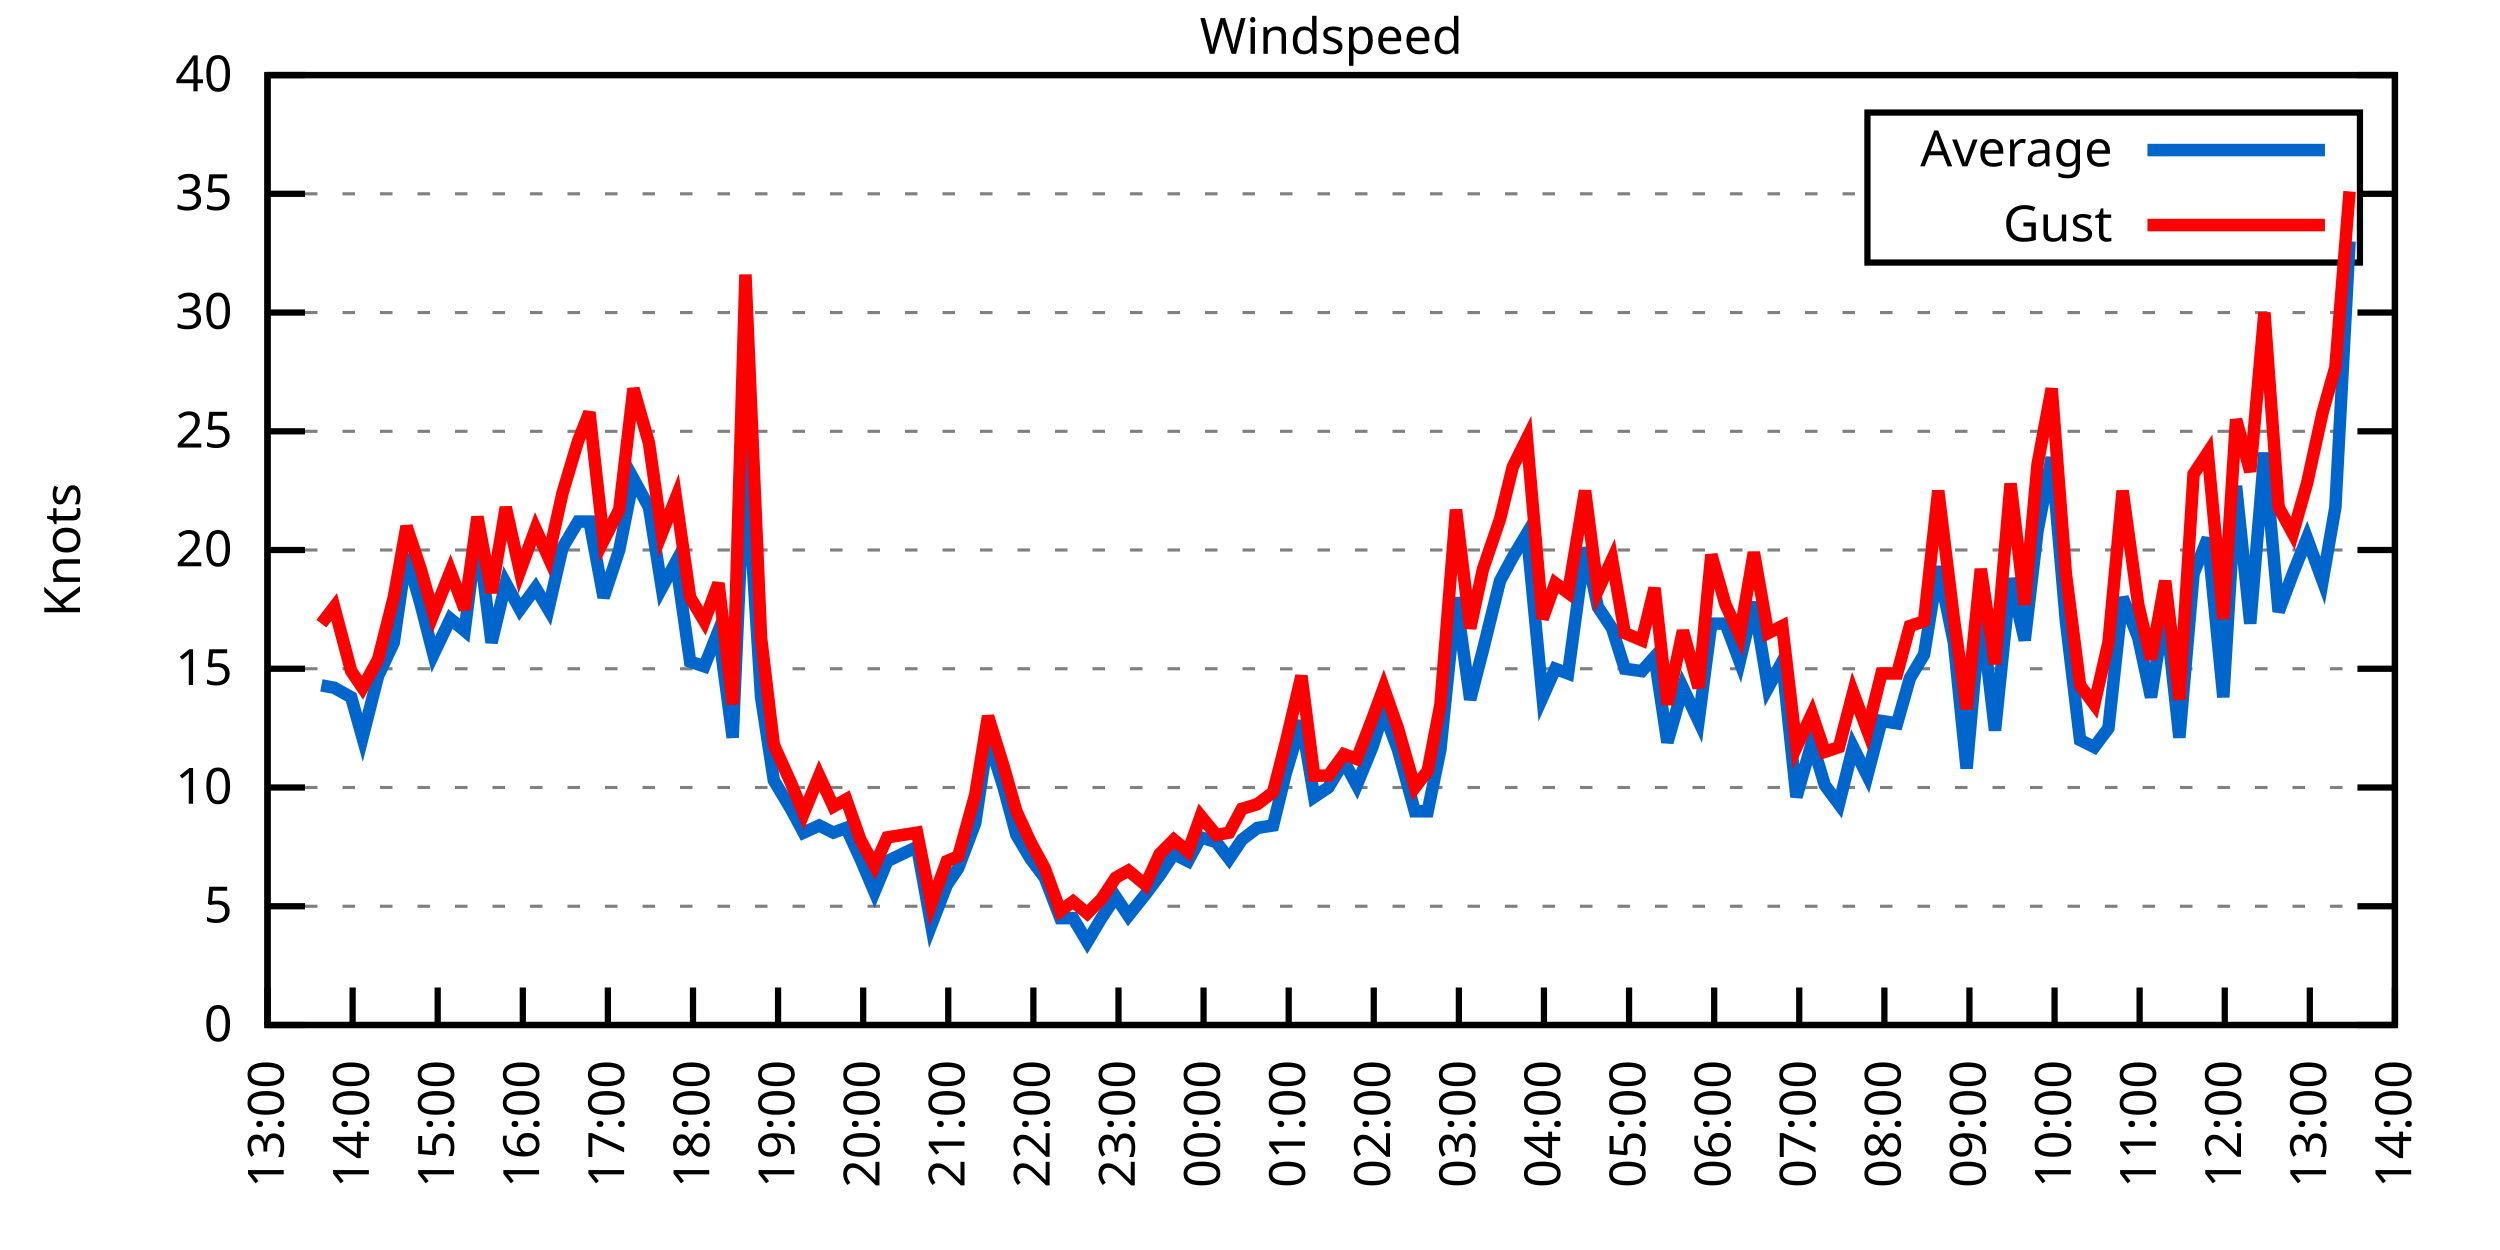
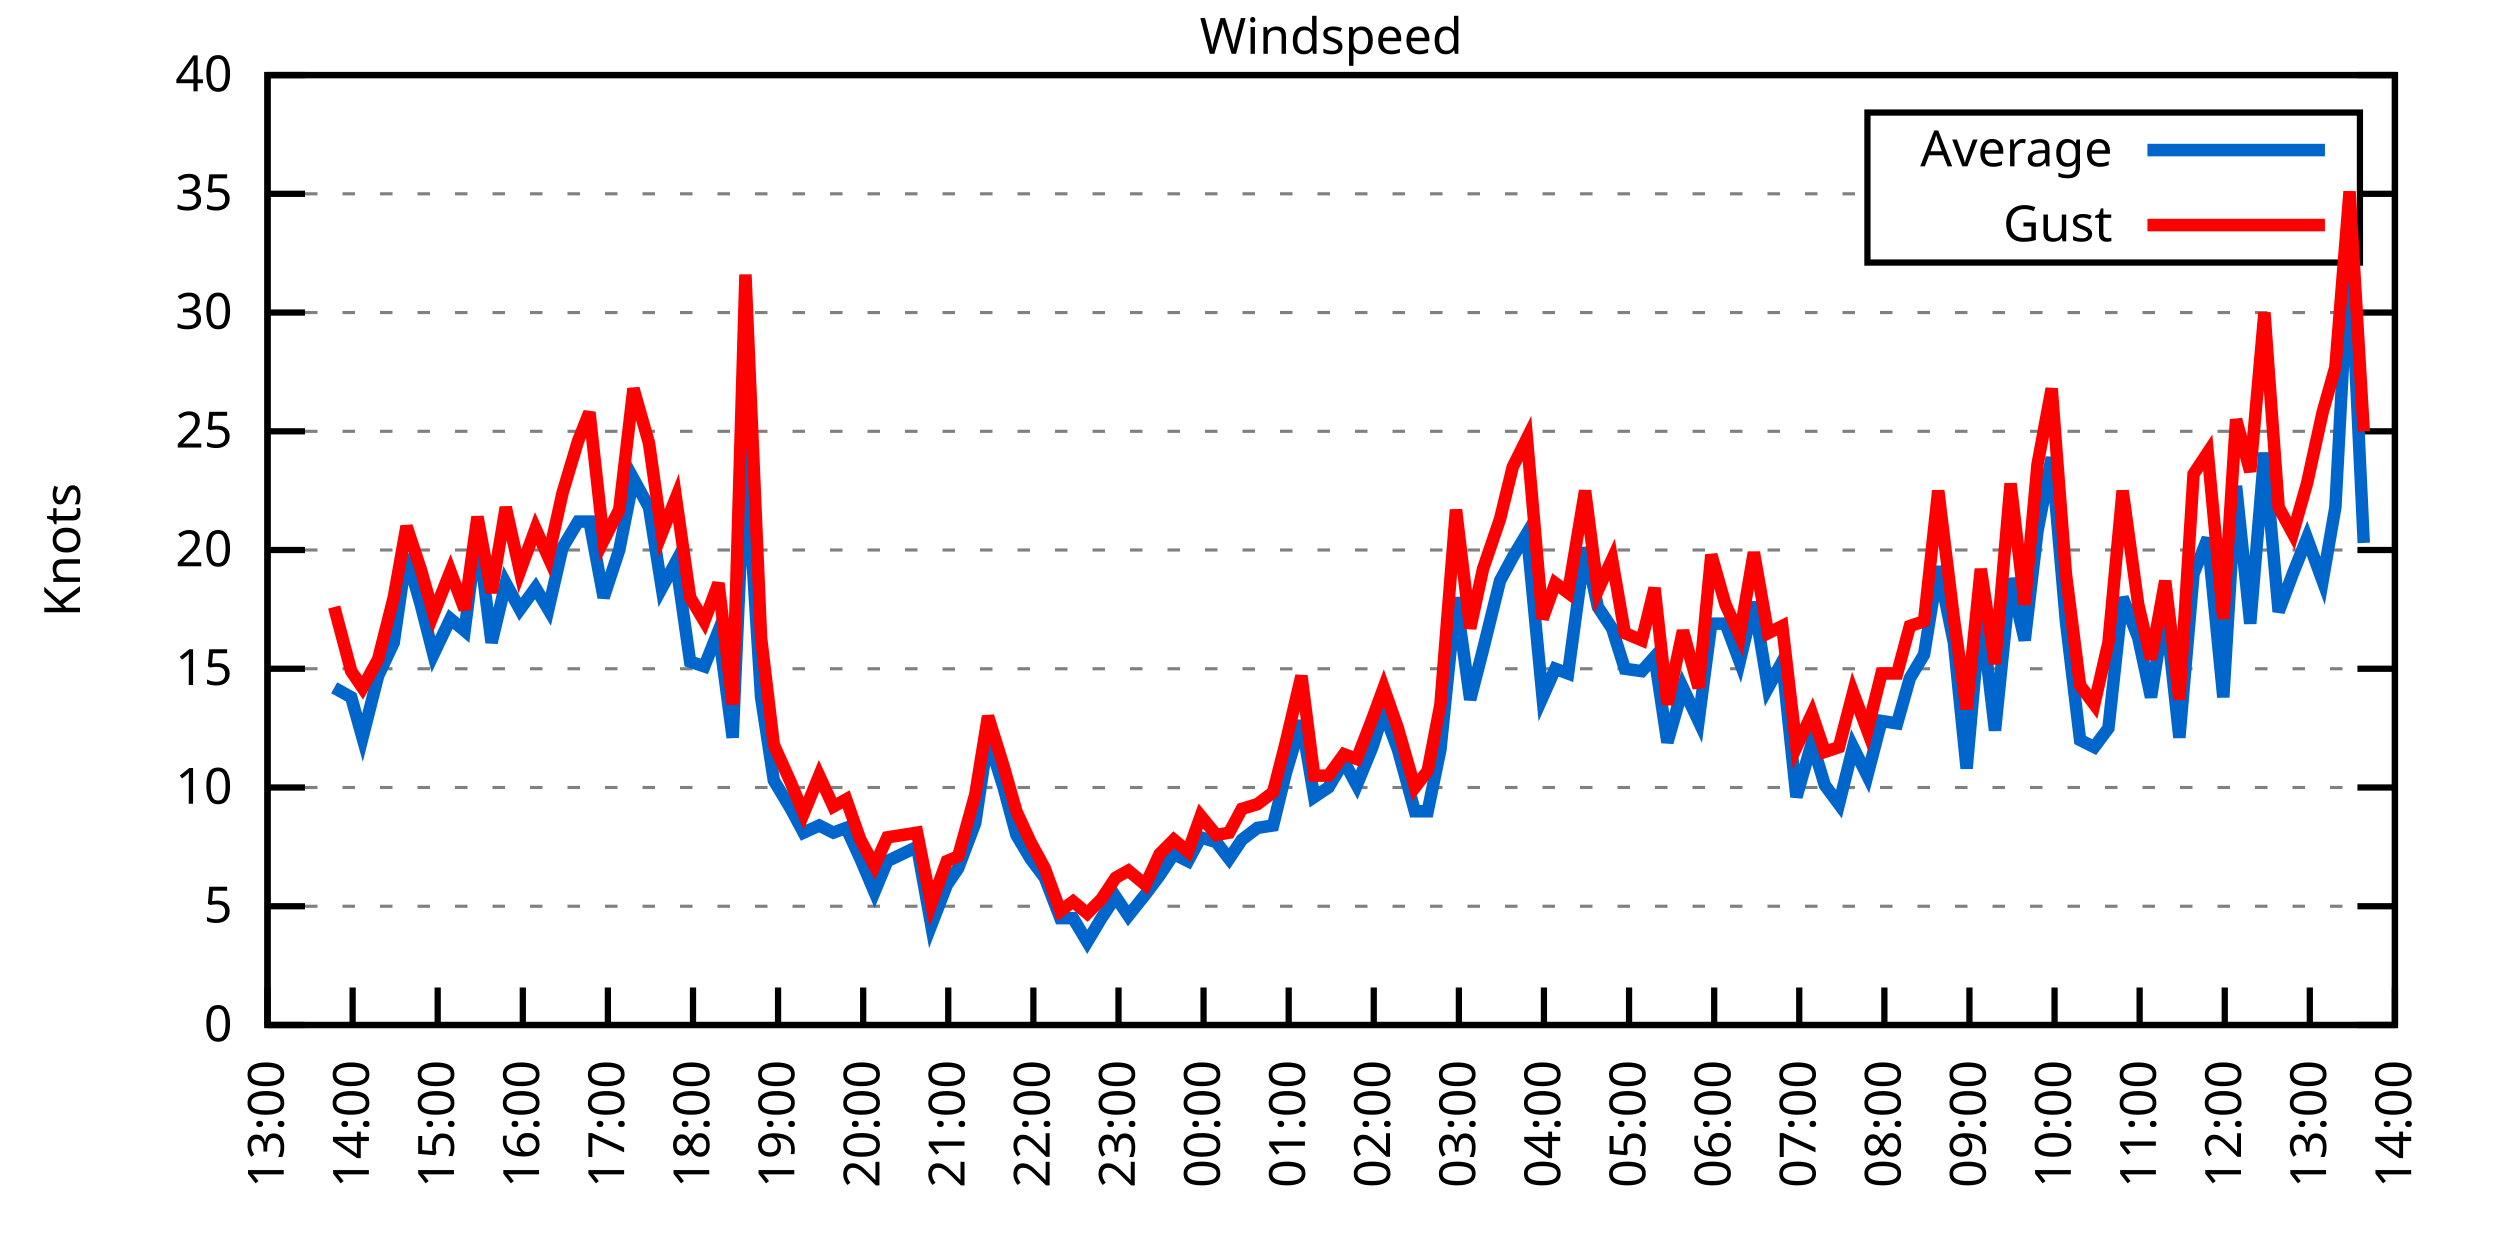
<svg xmlns="http://www.w3.org/2000/svg" xmlns:xlink="http://www.w3.org/1999/xlink" width="400" height="200" viewBox="0 0 400 200">
  <g id="gnuplot_canvas">
    <rect x="0" y="0" width="400" height="200" fill="none" />
    <defs>
      <circle id="gpDot" r="0.5" stroke-width="0.5" stroke="currentColor" />
      <path id="gpPt0" stroke-width="0.333" stroke="currentColor" d="M-1,0 h2 M0,-1 v2" />
      <path id="gpPt1" stroke-width="0.333" stroke="currentColor" d="M-1,-1 L1,1 M1,-1 L-1,1" />
      <path id="gpPt2" stroke-width="0.333" stroke="currentColor" d="M-1,0 L1,0 M0,-1 L0,1 M-1,-1 L1,1 M-1,1 L1,-1" />
      <rect id="gpPt3" stroke-width="0.333" stroke="currentColor" x="-1" y="-1" width="2" height="2" />
      <rect id="gpPt4" stroke-width="0.333" stroke="currentColor" fill="currentColor" x="-1" y="-1" width="2" height="2" />
      <circle id="gpPt5" stroke-width="0.333" stroke="currentColor" cx="0" cy="0" r="1" />
      <use xlink:href="#gpPt5" id="gpPt6" fill="currentColor" stroke="none" />
      <path id="gpPt7" stroke-width="0.333" stroke="currentColor" d="M0,-1.33 L-1.33,0.67 L1.33,0.67 z" />
      <use xlink:href="#gpPt7" id="gpPt8" fill="currentColor" stroke="none" />
      <use xlink:href="#gpPt7" id="gpPt9" stroke="currentColor" transform="rotate(180)" />
      <use xlink:href="#gpPt9" id="gpPt10" fill="currentColor" stroke="none" />
      <use xlink:href="#gpPt3" id="gpPt11" stroke="currentColor" transform="rotate(45)" />
      <use xlink:href="#gpPt11" id="gpPt12" fill="currentColor" stroke="none" />
      <path id="gpPt13" stroke-width="0.333" stroke="currentColor" d="M0,1.330 L1.265,0.411 L0.782,-1.067 L-0.782,-1.076 L-1.265,0.411 z" />
      <use xlink:href="#gpPt13" id="gpPt14" fill="currentColor" stroke="none" />
      <filter id="textbox" filterUnits="objectBoundingBox" x="0" y="0" height="1" width="1">
        <feFlood flood-color="white" flood-opacity="1" result="bgnd" />
        <feComposite in="SourceGraphic" in2="bgnd" operator="atop" />
      </filter>
      <filter id="greybox" filterUnits="objectBoundingBox" x="0" y="0" height="1" width="1">
        <feFlood flood-color="lightgrey" flood-opacity="1" result="grey" />
        <feComposite in="SourceGraphic" in2="grey" operator="atop" />
      </filter>
    </defs>
    <g fill="none" color="white" stroke="currentColor" stroke-width="1.00" stroke-linecap="butt" stroke-linejoin="miter">
</g>
    <g fill="none" color="black" stroke="currentColor" stroke-width="1.00" stroke-linecap="butt" stroke-linejoin="miter">
      <g stroke="none" shape-rendering="crispEdges">
        <polygon fill="rgb(255, 255, 255)" points="42.80,164.00 383.18,164.00 383.18,12.02 42.80,12.02 " />
      </g>
    </g>
    <g fill="none" color="black" stroke="currentColor" stroke-width="1.00" stroke-linecap="butt" stroke-linejoin="miter">
</g>
    <g fill="none" color="black" stroke="black" stroke-width="0.50" stroke-linecap="butt" stroke-linejoin="miter">
</g>
    <g fill="none" color="gray" stroke="currentColor" stroke-width="0.50" stroke-linecap="butt" stroke-linejoin="miter">
      <path stroke="gray" stroke-dasharray="2,4" class="gridline" d="M42.80,164.00 L383.19,164.00  " />
    </g>
    <g fill="none" color="gray" stroke="gray" stroke-width="1.00" stroke-linecap="butt" stroke-linejoin="miter">
</g>
    <g fill="none" color="black" stroke="currentColor" stroke-width="1.00" stroke-linecap="butt" stroke-linejoin="miter">
      <path stroke="black" d="M42.80,164.00 L48.80,164.00 M383.19,164.00 L377.19,164.00  " />
      <g transform="translate(37.20,166.60)" stroke="none" fill="black" font-family="Sans" font-size="8.00" text-anchor="end">
        <text>
          <tspan font-family="Sans"> 0</tspan>
        </text>
      </g>
    </g>
    <g fill="none" color="black" stroke="currentColor" stroke-width="1.00" stroke-linecap="butt" stroke-linejoin="miter">
</g>
    <g fill="none" color="black" stroke="black" stroke-width="0.50" stroke-linecap="butt" stroke-linejoin="miter">
</g>
    <g fill="none" color="gray" stroke="currentColor" stroke-width="0.50" stroke-linecap="butt" stroke-linejoin="miter">
      <path stroke="gray" stroke-dasharray="2,4" class="gridline" d="M42.80,145.00 L383.19,145.00  " />
    </g>
    <g fill="none" color="gray" stroke="gray" stroke-width="1.00" stroke-linecap="butt" stroke-linejoin="miter">
</g>
    <g fill="none" color="black" stroke="currentColor" stroke-width="1.00" stroke-linecap="butt" stroke-linejoin="miter">
      <path stroke="black" d="M42.80,145.00 L48.80,145.00 M383.19,145.00 L377.19,145.00  " />
      <g transform="translate(37.20,147.60)" stroke="none" fill="black" font-family="Sans" font-size="8.00" text-anchor="end">
        <text>
          <tspan font-family="Sans"> 5</tspan>
        </text>
      </g>
    </g>
    <g fill="none" color="black" stroke="currentColor" stroke-width="1.00" stroke-linecap="butt" stroke-linejoin="miter">
</g>
    <g fill="none" color="black" stroke="black" stroke-width="0.50" stroke-linecap="butt" stroke-linejoin="miter">
</g>
    <g fill="none" color="gray" stroke="currentColor" stroke-width="0.50" stroke-linecap="butt" stroke-linejoin="miter">
      <path stroke="gray" stroke-dasharray="2,4" class="gridline" d="M42.80,126.00 L383.19,126.00  " />
    </g>
    <g fill="none" color="gray" stroke="gray" stroke-width="1.00" stroke-linecap="butt" stroke-linejoin="miter">
</g>
    <g fill="none" color="black" stroke="currentColor" stroke-width="1.00" stroke-linecap="butt" stroke-linejoin="miter">
      <path stroke="black" d="M42.80,126.00 L48.80,126.00 M383.19,126.00 L377.19,126.00  " />
      <g transform="translate(37.20,128.60)" stroke="none" fill="black" font-family="Sans" font-size="8.00" text-anchor="end">
        <text>
          <tspan font-family="Sans"> 10</tspan>
        </text>
      </g>
    </g>
    <g fill="none" color="black" stroke="currentColor" stroke-width="1.00" stroke-linecap="butt" stroke-linejoin="miter">
</g>
    <g fill="none" color="black" stroke="black" stroke-width="0.50" stroke-linecap="butt" stroke-linejoin="miter">
</g>
    <g fill="none" color="gray" stroke="currentColor" stroke-width="0.50" stroke-linecap="butt" stroke-linejoin="miter">
      <path stroke="gray" stroke-dasharray="2,4" class="gridline" d="M42.80,107.00 L383.19,107.00  " />
    </g>
    <g fill="none" color="gray" stroke="gray" stroke-width="1.00" stroke-linecap="butt" stroke-linejoin="miter">
</g>
    <g fill="none" color="black" stroke="currentColor" stroke-width="1.00" stroke-linecap="butt" stroke-linejoin="miter">
      <path stroke="black" d="M42.80,107.00 L48.80,107.00 M383.19,107.00 L377.19,107.00  " />
      <g transform="translate(37.20,109.60)" stroke="none" fill="black" font-family="Sans" font-size="8.00" text-anchor="end">
        <text>
          <tspan font-family="Sans"> 15</tspan>
        </text>
      </g>
    </g>
    <g fill="none" color="black" stroke="currentColor" stroke-width="1.00" stroke-linecap="butt" stroke-linejoin="miter">
</g>
    <g fill="none" color="black" stroke="black" stroke-width="0.50" stroke-linecap="butt" stroke-linejoin="miter">
</g>
    <g fill="none" color="gray" stroke="currentColor" stroke-width="0.50" stroke-linecap="butt" stroke-linejoin="miter">
      <path stroke="gray" stroke-dasharray="2,4" class="gridline" d="M42.80,88.00 L383.19,88.00  " />
    </g>
    <g fill="none" color="gray" stroke="gray" stroke-width="1.00" stroke-linecap="butt" stroke-linejoin="miter">
</g>
    <g fill="none" color="black" stroke="currentColor" stroke-width="1.00" stroke-linecap="butt" stroke-linejoin="miter">
      <path stroke="black" d="M42.80,88.00 L48.80,88.00 M383.19,88.00 L377.19,88.00  " />
      <g transform="translate(37.20,90.60)" stroke="none" fill="black" font-family="Sans" font-size="8.00" text-anchor="end">
        <text>
          <tspan font-family="Sans"> 20</tspan>
        </text>
      </g>
    </g>
    <g fill="none" color="black" stroke="currentColor" stroke-width="1.00" stroke-linecap="butt" stroke-linejoin="miter">
</g>
    <g fill="none" color="black" stroke="black" stroke-width="0.50" stroke-linecap="butt" stroke-linejoin="miter">
</g>
    <g fill="none" color="gray" stroke="currentColor" stroke-width="0.50" stroke-linecap="butt" stroke-linejoin="miter">
      <path stroke="gray" stroke-dasharray="2,4" class="gridline" d="M42.80,69.01 L383.19,69.01  " />
    </g>
    <g fill="none" color="gray" stroke="gray" stroke-width="1.00" stroke-linecap="butt" stroke-linejoin="miter">
</g>
    <g fill="none" color="black" stroke="currentColor" stroke-width="1.00" stroke-linecap="butt" stroke-linejoin="miter">
      <path stroke="black" d="M42.80,69.01 L48.80,69.01 M383.19,69.01 L377.19,69.01  " />
      <g transform="translate(37.20,71.61)" stroke="none" fill="black" font-family="Sans" font-size="8.00" text-anchor="end">
        <text>
          <tspan font-family="Sans"> 25</tspan>
        </text>
      </g>
    </g>
    <g fill="none" color="black" stroke="currentColor" stroke-width="1.00" stroke-linecap="butt" stroke-linejoin="miter">
</g>
    <g fill="none" color="black" stroke="black" stroke-width="0.50" stroke-linecap="butt" stroke-linejoin="miter">
</g>
    <g fill="none" color="gray" stroke="currentColor" stroke-width="0.50" stroke-linecap="butt" stroke-linejoin="miter">
      <path stroke="gray" stroke-dasharray="2,4" class="gridline" d="M42.80,50.01 L383.19,50.01  " />
    </g>
    <g fill="none" color="gray" stroke="gray" stroke-width="1.00" stroke-linecap="butt" stroke-linejoin="miter">
</g>
    <g fill="none" color="black" stroke="currentColor" stroke-width="1.00" stroke-linecap="butt" stroke-linejoin="miter">
      <path stroke="black" d="M42.80,50.01 L48.80,50.01 M383.19,50.01 L377.19,50.01  " />
      <g transform="translate(37.20,52.61)" stroke="none" fill="black" font-family="Sans" font-size="8.00" text-anchor="end">
        <text>
          <tspan font-family="Sans"> 30</tspan>
        </text>
      </g>
    </g>
    <g fill="none" color="black" stroke="currentColor" stroke-width="1.00" stroke-linecap="butt" stroke-linejoin="miter">
</g>
    <g fill="none" color="black" stroke="black" stroke-width="0.50" stroke-linecap="butt" stroke-linejoin="miter">
</g>
    <g fill="none" color="gray" stroke="currentColor" stroke-width="0.50" stroke-linecap="butt" stroke-linejoin="miter">
      <path stroke="gray" stroke-dasharray="2,4" class="gridline" d="M42.80,31.01 L298.79,31.01 M377.59,31.01 L383.19,31.01  " />
    </g>
    <g fill="none" color="gray" stroke="gray" stroke-width="1.00" stroke-linecap="butt" stroke-linejoin="miter">
</g>
    <g fill="none" color="black" stroke="currentColor" stroke-width="1.00" stroke-linecap="butt" stroke-linejoin="miter">
      <path stroke="black" d="M42.80,31.01 L48.80,31.01 M383.19,31.01 L377.19,31.01  " />
      <g transform="translate(37.20,33.61)" stroke="none" fill="black" font-family="Sans" font-size="8.00" text-anchor="end">
        <text>
          <tspan font-family="Sans"> 35</tspan>
        </text>
      </g>
    </g>
    <g fill="none" color="black" stroke="currentColor" stroke-width="1.00" stroke-linecap="butt" stroke-linejoin="miter">
</g>
    <g fill="none" color="black" stroke="black" stroke-width="0.50" stroke-linecap="butt" stroke-linejoin="miter">
</g>
    <g fill="none" color="gray" stroke="currentColor" stroke-width="0.50" stroke-linecap="butt" stroke-linejoin="miter">
      <path stroke="gray" stroke-dasharray="2,4" class="gridline" d="M42.80,12.01 L383.19,12.01  " />
    </g>
    <g fill="none" color="gray" stroke="gray" stroke-width="1.00" stroke-linecap="butt" stroke-linejoin="miter">
</g>
    <g fill="none" color="black" stroke="currentColor" stroke-width="1.00" stroke-linecap="butt" stroke-linejoin="miter">
      <path stroke="black" d="M42.80,12.01 L48.80,12.01 M383.19,12.01 L377.19,12.01  " />
      <g transform="translate(37.20,14.61)" stroke="none" fill="black" font-family="Sans" font-size="8.00" text-anchor="end">
        <text>
          <tspan font-family="Sans"> 40</tspan>
        </text>
      </g>
    </g>
    <g fill="none" color="black" stroke="currentColor" stroke-width="1.00" stroke-linecap="butt" stroke-linejoin="miter">
      <path stroke="black" d="M42.80,164.00 L42.80,158.00  " />
      <g transform="translate(45.40,169.60) rotate(270.00)" stroke="none" fill="black" font-family="Sans" font-size="8.00" text-anchor="end">
        <text>
          <tspan font-family="Sans">13:00</tspan>
        </text>
      </g>
    </g>
    <g fill="none" color="black" stroke="currentColor" stroke-width="1.00" stroke-linecap="butt" stroke-linejoin="miter">
      <path stroke="black" d="M56.42,164.00 L56.42,158.00  " />
      <g transform="translate(59.02,169.60) rotate(270.00)" stroke="none" fill="black" font-family="Sans" font-size="8.00" text-anchor="end">
        <text>
          <tspan font-family="Sans">14:00</tspan>
        </text>
      </g>
    </g>
    <g fill="none" color="black" stroke="currentColor" stroke-width="1.00" stroke-linecap="butt" stroke-linejoin="miter">
      <path stroke="black" d="M70.03,164.00 L70.03,158.00  " />
      <g transform="translate(72.63,169.60) rotate(270.00)" stroke="none" fill="black" font-family="Sans" font-size="8.00" text-anchor="end">
        <text>
          <tspan font-family="Sans">15:00</tspan>
        </text>
      </g>
    </g>
    <g fill="none" color="black" stroke="currentColor" stroke-width="1.00" stroke-linecap="butt" stroke-linejoin="miter">
      <path stroke="black" d="M83.65,164.00 L83.65,158.00  " />
      <g transform="translate(86.25,169.60) rotate(270.00)" stroke="none" fill="black" font-family="Sans" font-size="8.00" text-anchor="end">
        <text>
          <tspan font-family="Sans">16:00</tspan>
        </text>
      </g>
    </g>
    <g fill="none" color="black" stroke="currentColor" stroke-width="1.00" stroke-linecap="butt" stroke-linejoin="miter">
      <path stroke="black" d="M97.26,164.00 L97.26,158.00  " />
      <g transform="translate(99.86,169.60) rotate(270.00)" stroke="none" fill="black" font-family="Sans" font-size="8.00" text-anchor="end">
        <text>
          <tspan font-family="Sans">17:00</tspan>
        </text>
      </g>
    </g>
    <g fill="none" color="black" stroke="currentColor" stroke-width="1.00" stroke-linecap="butt" stroke-linejoin="miter">
      <path stroke="black" d="M110.88,164.00 L110.88,158.00  " />
      <g transform="translate(113.48,169.60) rotate(270.00)" stroke="none" fill="black" font-family="Sans" font-size="8.00" text-anchor="end">
        <text>
          <tspan font-family="Sans">18:00</tspan>
        </text>
      </g>
    </g>
    <g fill="none" color="black" stroke="currentColor" stroke-width="1.00" stroke-linecap="butt" stroke-linejoin="miter">
      <path stroke="black" d="M124.49,164.00 L124.49,158.00  " />
      <g transform="translate(127.09,169.60) rotate(270.00)" stroke="none" fill="black" font-family="Sans" font-size="8.00" text-anchor="end">
        <text>
          <tspan font-family="Sans">19:00</tspan>
        </text>
      </g>
    </g>
    <g fill="none" color="black" stroke="currentColor" stroke-width="1.00" stroke-linecap="butt" stroke-linejoin="miter">
      <path stroke="black" d="M138.11,164.00 L138.11,158.00  " />
      <g transform="translate(140.71,169.60) rotate(270.00)" stroke="none" fill="black" font-family="Sans" font-size="8.00" text-anchor="end">
        <text>
          <tspan font-family="Sans">20:00</tspan>
        </text>
      </g>
    </g>
    <g fill="none" color="black" stroke="currentColor" stroke-width="1.00" stroke-linecap="butt" stroke-linejoin="miter">
      <path stroke="black" d="M151.72,164.00 L151.72,158.00  " />
      <g transform="translate(154.32,169.60) rotate(270.00)" stroke="none" fill="black" font-family="Sans" font-size="8.00" text-anchor="end">
        <text>
          <tspan font-family="Sans">21:00</tspan>
        </text>
      </g>
    </g>
    <g fill="none" color="black" stroke="currentColor" stroke-width="1.00" stroke-linecap="butt" stroke-linejoin="miter">
      <path stroke="black" d="M165.34,164.00 L165.34,158.00  " />
      <g transform="translate(167.94,169.60) rotate(270.00)" stroke="none" fill="black" font-family="Sans" font-size="8.00" text-anchor="end">
        <text>
          <tspan font-family="Sans">22:00</tspan>
        </text>
      </g>
    </g>
    <g fill="none" color="black" stroke="currentColor" stroke-width="1.00" stroke-linecap="butt" stroke-linejoin="miter">
      <path stroke="black" d="M178.96,164.00 L178.96,158.00  " />
      <g transform="translate(181.56,169.60) rotate(270.00)" stroke="none" fill="black" font-family="Sans" font-size="8.00" text-anchor="end">
        <text>
          <tspan font-family="Sans">23:00</tspan>
        </text>
      </g>
    </g>
    <g fill="none" color="black" stroke="currentColor" stroke-width="1.00" stroke-linecap="butt" stroke-linejoin="miter">
      <path stroke="black" d="M192.57,164.00 L192.57,158.00  " />
      <g transform="translate(195.17,169.60) rotate(270.00)" stroke="none" fill="black" font-family="Sans" font-size="8.00" text-anchor="end">
        <text>
          <tspan font-family="Sans">00:00</tspan>
        </text>
      </g>
    </g>
    <g fill="none" color="black" stroke="currentColor" stroke-width="1.00" stroke-linecap="butt" stroke-linejoin="miter">
      <path stroke="black" d="M206.19,164.00 L206.19,158.00  " />
      <g transform="translate(208.79,169.60) rotate(270.00)" stroke="none" fill="black" font-family="Sans" font-size="8.00" text-anchor="end">
        <text>
          <tspan font-family="Sans">01:00</tspan>
        </text>
      </g>
    </g>
    <g fill="none" color="black" stroke="currentColor" stroke-width="1.00" stroke-linecap="butt" stroke-linejoin="miter">
      <path stroke="black" d="M219.80,164.00 L219.80,158.00  " />
      <g transform="translate(222.40,169.60) rotate(270.00)" stroke="none" fill="black" font-family="Sans" font-size="8.00" text-anchor="end">
        <text>
          <tspan font-family="Sans">02:00</tspan>
        </text>
      </g>
    </g>
    <g fill="none" color="black" stroke="currentColor" stroke-width="1.00" stroke-linecap="butt" stroke-linejoin="miter">
      <path stroke="black" d="M233.42,164.00 L233.42,158.00  " />
      <g transform="translate(236.02,169.60) rotate(270.00)" stroke="none" fill="black" font-family="Sans" font-size="8.00" text-anchor="end">
        <text>
          <tspan font-family="Sans">03:00</tspan>
        </text>
      </g>
    </g>
    <g fill="none" color="black" stroke="currentColor" stroke-width="1.00" stroke-linecap="butt" stroke-linejoin="miter">
      <path stroke="black" d="M247.03,164.00 L247.03,158.00  " />
      <g transform="translate(249.63,169.60) rotate(270.00)" stroke="none" fill="black" font-family="Sans" font-size="8.00" text-anchor="end">
        <text>
          <tspan font-family="Sans">04:00</tspan>
        </text>
      </g>
    </g>
    <g fill="none" color="black" stroke="currentColor" stroke-width="1.00" stroke-linecap="butt" stroke-linejoin="miter">
      <path stroke="black" d="M260.65,164.00 L260.65,158.00  " />
      <g transform="translate(263.25,169.60) rotate(270.00)" stroke="none" fill="black" font-family="Sans" font-size="8.00" text-anchor="end">
        <text>
          <tspan font-family="Sans">05:00</tspan>
        </text>
      </g>
    </g>
    <g fill="none" color="black" stroke="currentColor" stroke-width="1.00" stroke-linecap="butt" stroke-linejoin="miter">
      <path stroke="black" d="M274.27,164.00 L274.27,158.00  " />
      <g transform="translate(276.87,169.60) rotate(270.00)" stroke="none" fill="black" font-family="Sans" font-size="8.00" text-anchor="end">
        <text>
          <tspan font-family="Sans">06:00</tspan>
        </text>
      </g>
    </g>
    <g fill="none" color="black" stroke="currentColor" stroke-width="1.00" stroke-linecap="butt" stroke-linejoin="miter">
      <path stroke="black" d="M287.88,164.00 L287.88,158.00  " />
      <g transform="translate(290.48,169.60) rotate(270.00)" stroke="none" fill="black" font-family="Sans" font-size="8.00" text-anchor="end">
        <text>
          <tspan font-family="Sans">07:00</tspan>
        </text>
      </g>
    </g>
    <g fill="none" color="black" stroke="currentColor" stroke-width="1.00" stroke-linecap="butt" stroke-linejoin="miter">
      <path stroke="black" d="M301.50,164.00 L301.50,158.00  " />
      <g transform="translate(304.10,169.60) rotate(270.00)" stroke="none" fill="black" font-family="Sans" font-size="8.00" text-anchor="end">
        <text>
          <tspan font-family="Sans">08:00</tspan>
        </text>
      </g>
    </g>
    <g fill="none" color="black" stroke="currentColor" stroke-width="1.00" stroke-linecap="butt" stroke-linejoin="miter">
      <path stroke="black" d="M315.11,164.00 L315.11,158.00  " />
      <g transform="translate(317.71,169.60) rotate(270.00)" stroke="none" fill="black" font-family="Sans" font-size="8.00" text-anchor="end">
        <text>
          <tspan font-family="Sans">09:00</tspan>
        </text>
      </g>
    </g>
    <g fill="none" color="black" stroke="currentColor" stroke-width="1.00" stroke-linecap="butt" stroke-linejoin="miter">
      <path stroke="black" d="M328.73,164.00 L328.73,158.00  " />
      <g transform="translate(331.33,169.60) rotate(270.00)" stroke="none" fill="black" font-family="Sans" font-size="8.00" text-anchor="end">
        <text>
          <tspan font-family="Sans">10:00</tspan>
        </text>
      </g>
    </g>
    <g fill="none" color="black" stroke="currentColor" stroke-width="1.00" stroke-linecap="butt" stroke-linejoin="miter">
      <path stroke="black" d="M342.34,164.00 L342.34,158.00  " />
      <g transform="translate(344.94,169.60) rotate(270.00)" stroke="none" fill="black" font-family="Sans" font-size="8.00" text-anchor="end">
        <text>
          <tspan font-family="Sans">11:00</tspan>
        </text>
      </g>
    </g>
    <g fill="none" color="black" stroke="currentColor" stroke-width="1.00" stroke-linecap="butt" stroke-linejoin="miter">
      <path stroke="black" d="M355.96,164.00 L355.96,158.00  " />
      <g transform="translate(358.56,169.60) rotate(270.00)" stroke="none" fill="black" font-family="Sans" font-size="8.00" text-anchor="end">
        <text>
          <tspan font-family="Sans">12:00</tspan>
        </text>
      </g>
    </g>
    <g fill="none" color="black" stroke="currentColor" stroke-width="1.00" stroke-linecap="butt" stroke-linejoin="miter">
      <path stroke="black" d="M369.57,164.00 L369.57,158.00  " />
      <g transform="translate(372.17,169.60) rotate(270.00)" stroke="none" fill="black" font-family="Sans" font-size="8.00" text-anchor="end">
        <text>
          <tspan font-family="Sans">13:00</tspan>
        </text>
      </g>
    </g>
    <g fill="none" color="black" stroke="currentColor" stroke-width="1.00" stroke-linecap="butt" stroke-linejoin="miter">
      <path stroke="black" d="M383.19,164.00 L383.19,158.00  " />
      <g transform="translate(385.79,169.60) rotate(270.00)" stroke="none" fill="black" font-family="Sans" font-size="8.00" text-anchor="end">
        <text>
          <tspan font-family="Sans">14:00</tspan>
        </text>
      </g>
    </g>
    <g fill="none" color="black" stroke="currentColor" stroke-width="1.00" stroke-linecap="butt" stroke-linejoin="miter">
</g>
    <g fill="none" color="black" stroke="currentColor" stroke-width="1.00" stroke-linecap="butt" stroke-linejoin="miter">
      <path stroke="black" d="M42.80,12.01 L42.80,164.00 L383.19,164.00 L383.19,12.01 L42.80,12.01 Z  " />
    </g>
    <g fill="none" color="black" stroke="currentColor" stroke-width="1.00" stroke-linecap="butt" stroke-linejoin="miter">
</g>
    <g fill="none" color="black" stroke="currentColor" stroke-width="1.00" stroke-linecap="butt" stroke-linejoin="miter">
      <path stroke="black" d="M298.79,42.01 L298.79,18.01 L377.59,18.01 L377.59,42.01 L298.79,42.01 Z  " />
    </g>
    <g id="Windspeed_plot_1">
      <g fill="none" color="white" stroke="black" stroke-width="2.00" stroke-linecap="butt" stroke-linejoin="miter">
</g>
      <g fill="none" color="black" stroke="currentColor" stroke-width="2.00" stroke-linecap="butt" stroke-linejoin="miter">
        <g transform="translate(337.99,26.61)" stroke="none" fill="black" font-family="Sans" font-size="8.00" text-anchor="end">
          <text>
            <tspan font-family="Sans">Average</tspan>
          </text>
        </g>
      </g>
      <g fill="none" color="black" stroke="currentColor" stroke-width="2.00" stroke-linecap="butt" stroke-linejoin="miter">
-         <path stroke="rgb(  0, 102, 204)" d="M343.59,24.01 L371.99,24.01 M51.42,109.66 L53.47,110.04 L56.19,111.56 L58.00,118.02 L60.50,108.14 L63.00,102.82   L65.04,88.76 L67.31,96.74 L69.35,104.72 L72.07,99.02 L74.34,100.92 L76.39,84.97 L78.65,102.82 L80.92,93.32   L83.19,97.50 L85.69,94.08 L87.73,97.50 L90.00,87.63 L92.50,83.45 L94.31,83.45 L96.58,95.60 L99.08,88.00   L101.35,76.61 L103.84,81.17 L105.89,94.08 L108.15,89.90 L110.42,105.86 L112.69,106.62 L114.96,100.92 L117.23,118.02   L119.27,71.67 L121.77,111.56 L123.81,124.86 L126.54,129.42 L128.58,133.22 L131.07,132.08 L133.34,133.22 L135.39,132.46   L137.66,137.40 L139.92,142.72 L141.97,137.78 L146.73,135.50 L149.00,148.04 L151.50,141.58 L153.31,138.92 L156.04,131.70   L158.08,118.02 L160.57,126.00 L162.62,133.60 L164.89,137.40 L167.16,140.44 L169.65,146.90 L171.69,146.90 L173.96,150.70   L176.23,146.90 L178.50,143.48 L180.54,146.52 L183.27,143.10 L185.54,140.06 L187.81,136.64 L190.08,137.78 L192.12,133.98   L194.61,134.74 L196.66,137.40 L198.70,134.36 L201.19,132.46 L203.69,132.08 L205.73,123.72 L208.23,115.36 L210.27,127.52   L212.54,126.00 L215.04,121.82 L217.08,125.62 L219.58,119.54 L221.39,113.84 L223.66,119.92 L226.38,129.80 L228.43,129.80   L230.47,119.92 L232.96,95.60 L235.23,111.94 L237.28,103.96 L240.00,92.94 L242.04,89.14 L244.31,85.35 L246.81,111.56   L248.85,107.00 L250.89,107.76 L253.61,87.63 L255.66,97.12 L257.93,100.54 L259.97,107.00 L262.69,107.38 L264.73,105.10   L266.78,118.78 L269.27,110.04 L271.77,115.36 L273.81,99.78 L276.08,99.78 L278.35,105.86 L280.62,96.36 L282.89,110.04   L285.16,105.86 L287.43,127.52 L289.92,118.78 L291.97,125.62 L294.23,128.66 L296.50,119.54 L298.77,124.10 L301.04,115.36   L303.54,115.74 L305.58,108.52 L307.85,104.72 L310.12,90.66 L312.62,102.82 L314.66,122.96 L316.93,97.50 L319.20,116.88   L321.69,92.56 L323.96,102.44 L326.00,84.97 L328.27,73.19 L330.54,99.40 L332.81,118.40 L335.08,119.54 L337.35,116.50   L339.62,95.60 L342.12,102.06 L344.16,111.56 L346.43,97.12 L348.70,118.02 L350.97,91.80 L353.24,86.11 L355.73,111.56   L357.77,77.75 L360.04,99.78 L362.31,72.43 L364.58,97.88 L366.85,91.80 L369.12,86.11 L371.62,92.94 L373.66,81.17   L375.93,38.61  " />
+         <path stroke="rgb(  0, 102, 204)" d="M343.59,24.01 L371.99,24.01 M53.47,110.04 L56.19,111.56 L58.00,118.02 L60.50,108.14 L63.00,102.82 L65.04,88.76   L67.31,96.74 L69.35,104.72 L72.07,99.02 L74.34,100.92 L76.39,84.97 L78.65,102.82 L80.92,93.32 L83.19,97.50   L85.69,94.08 L87.73,97.50 L90.00,87.63 L92.50,83.45 L94.31,83.45 L96.58,95.60 L99.08,88.00 L101.35,76.61   L103.84,81.17 L105.89,94.08 L108.15,89.90 L110.42,105.86 L112.69,106.62 L114.96,100.92 L117.23,118.02 L119.27,71.67   L121.77,111.56 L123.81,124.86 L126.54,129.42 L128.58,133.22 L131.07,132.08 L133.34,133.22 L135.39,132.46 L137.66,137.40   L139.92,142.72 L141.97,137.78 L146.73,135.50 L149.00,148.04 L151.50,141.58 L153.31,138.92 L156.04,131.70 L158.08,118.02   L160.57,126.00 L162.62,133.60 L164.89,137.40 L167.16,140.44 L169.65,146.90 L171.69,146.90 L173.96,150.70 L176.23,146.90   L178.50,143.48 L180.54,146.52 L183.27,143.10 L185.54,140.06 L187.81,136.64 L190.08,137.78 L192.12,133.98 L194.61,134.74   L196.66,137.40 L198.70,134.36 L201.19,132.46 L203.69,132.08 L205.73,123.72 L208.23,115.36 L210.27,127.52 L212.54,126.00   L215.04,121.82 L217.08,125.62 L219.58,119.54 L221.39,113.84 L223.66,119.92 L226.38,129.80 L228.43,129.80 L230.47,119.92   L232.96,95.60 L235.23,111.94 L237.28,103.96 L240.00,92.94 L242.04,89.14 L244.31,85.35 L246.81,111.56 L248.85,107.00   L250.89,107.76 L253.61,87.63 L255.66,97.12 L257.93,100.54 L259.97,107.00 L262.69,107.38 L264.73,105.10 L266.78,118.78   L269.27,110.04 L271.77,115.36 L273.81,99.78 L276.08,99.78 L278.35,105.86 L280.62,96.36 L282.89,110.04 L285.16,105.86   L287.43,127.52 L289.92,118.78 L291.97,125.62 L294.23,128.66 L296.50,119.54 L298.77,124.10 L301.04,115.36 L303.54,115.74   L305.58,108.52 L307.85,104.72 L310.12,90.66 L312.62,102.82 L314.66,122.96 L316.93,97.50 L319.20,116.88 L321.69,92.56   L323.96,102.44 L326.00,84.97 L328.27,73.19 L330.54,99.40 L332.81,118.40 L335.08,119.54 L337.35,116.50 L339.62,95.60   L342.12,102.06 L344.16,111.56 L346.43,97.12 L348.70,118.02 L350.97,91.80 L353.24,86.11 L355.73,111.56 L357.77,77.75   L360.04,99.78 L362.31,72.43 L364.58,97.88 L366.85,91.80 L369.12,86.11 L371.62,92.94 L373.66,81.17 L375.93,38.61   L378.20,86.87  " />
      </g>
    </g>
    <g id="Windspeed_plot_2">
      <g fill="none" color="black" stroke="currentColor" stroke-width="2.00" stroke-linecap="butt" stroke-linejoin="miter">
        <g transform="translate(337.99,38.61)" stroke="none" fill="black" font-family="Sans" font-size="8.00" text-anchor="end">
          <text>
            <tspan font-family="Sans">Gust</tspan>
          </text>
        </g>
      </g>
      <g fill="none" color="black" stroke="currentColor" stroke-width="2.00" stroke-linecap="butt" stroke-linejoin="miter">
-         <path stroke="rgb(255,   0,   0)" d="M343.59,36.01 L371.99,36.01 M51.42,99.78 L53.47,97.12 L56.19,107.38 L58.00,110.04 L60.50,105.48 L63.00,95.60   L65.04,84.21 L67.31,91.04 L69.35,98.26 L72.07,91.42 L74.34,97.50 L76.39,82.69 L78.65,94.84 L80.92,81.17   L83.19,91.42 L85.69,84.59 L87.73,89.14 L90.00,78.89 L92.50,70.53 L94.31,65.97 L96.58,86.49 L99.08,81.55   L101.35,62.17 L103.84,70.91 L105.89,85.35 L108.15,79.65 L110.42,95.60 L112.69,99.40 L114.96,93.32 L117.23,112.70   L119.27,43.93 L121.77,102.06 L123.81,119.16 L126.54,125.24 L128.58,130.18 L131.07,124.10 L133.34,129.04 L135.39,127.90   L137.66,134.36 L139.92,138.54 L141.97,133.98 L146.73,133.22 L149.00,144.62 L151.50,137.78 L153.31,137.02 L156.04,127.14   L158.08,114.60 L160.57,122.58 L162.62,129.80 L164.89,134.74 L167.16,138.92 L169.65,145.76 L171.69,144.24 L173.96,146.14   L176.23,143.86 L178.50,140.44 L180.54,139.30 L183.27,141.58 L185.54,136.64 L187.81,134.36 L190.08,136.26 L192.12,130.56   L194.61,133.60 L196.66,133.22 L198.70,129.42 L201.19,128.66 L203.69,126.76 L205.73,118.78 L208.23,108.14 L210.27,124.10   L212.54,124.10 L215.04,120.68 L217.08,121.44 L219.58,114.98 L221.39,110.04 L223.66,116.50 L226.38,126.00 L228.43,123.34   L230.47,112.70 L232.96,81.55 L235.23,100.54 L237.28,91.04 L240.00,83.07 L242.04,74.71 L244.31,70.15 L246.81,99.02   L248.85,93.32 L250.89,94.84 L253.61,78.51 L255.66,94.46 L257.93,89.52 L259.97,101.30 L262.69,102.44 L264.73,94.08   L266.78,112.70 L269.27,100.92 L271.77,110.04 L273.81,88.76 L276.08,96.74 L278.35,101.68 L280.62,88.38 L282.89,101.30   L285.16,100.16 L287.43,119.54 L289.92,114.22 L291.97,120.30 L294.23,119.54 L296.50,110.80 L298.77,116.88 L301.04,107.76   L303.54,107.76 L305.58,100.16 L307.85,99.40 L310.12,78.51 L312.62,99.02 L314.66,113.46 L316.93,91.04 L319.20,106.24   L321.69,77.37 L323.96,96.74 L326.00,74.33 L328.27,62.17 L330.54,91.80 L332.81,109.66 L335.08,112.70 L337.35,102.82   L339.62,78.51 L342.12,96.74 L344.16,105.48 L346.43,92.94 L348.70,111.94 L350.97,75.85 L353.24,72.43 L355.73,99.02   L357.77,67.11 L360.04,75.47 L362.31,50.01 L364.58,81.17 L366.85,85.35 L369.12,77.37 L371.62,65.97 L373.66,58.75   L375.93,30.63  " />
+         <path stroke="rgb(255,   0,   0)" d="M343.59,36.01 L371.99,36.01 M53.47,97.12 L56.19,107.38 L58.00,110.04 L60.50,105.48 L63.00,95.60 L65.04,84.21   L67.31,91.04 L69.35,98.26 L72.07,91.42 L74.34,97.50 L76.39,82.69 L78.65,94.84 L80.92,81.17 L83.19,91.42   L85.69,84.59 L87.73,89.14 L90.00,78.89 L92.50,70.53 L94.31,65.97 L96.58,86.49 L99.08,81.55 L101.35,62.17   L103.84,70.91 L105.89,85.35 L108.15,79.65 L110.42,95.60 L112.69,99.40 L114.96,93.32 L117.23,112.70 L119.27,43.93   L121.77,102.06 L123.81,119.16 L126.54,125.24 L128.58,130.18 L131.07,124.10 L133.34,129.04 L135.39,127.90 L137.66,134.36   L139.92,138.54 L141.97,133.98 L146.73,133.22 L149.00,144.62 L151.50,137.78 L153.31,137.02 L156.04,127.14 L158.08,114.60   L160.57,122.58 L162.62,129.80 L164.89,134.74 L167.16,138.92 L169.65,145.76 L171.69,144.24 L173.96,146.14 L176.23,143.86   L178.50,140.44 L180.54,139.30 L183.27,141.58 L185.54,136.64 L187.81,134.36 L190.08,136.26 L192.12,130.56 L194.61,133.60   L196.66,133.22 L198.70,129.42 L201.19,128.66 L203.69,126.76 L205.73,118.78 L208.23,108.14 L210.27,124.10 L212.54,124.10   L215.04,120.68 L217.08,121.44 L219.58,114.98 L221.39,110.04 L223.66,116.50 L226.38,126.00 L228.43,123.34 L230.47,112.70   L232.96,81.55 L235.23,100.54 L237.28,91.04 L240.00,83.07 L242.04,74.71 L244.31,70.15 L246.81,99.02 L248.85,93.32   L250.89,94.84 L253.61,78.51 L255.66,94.46 L257.93,89.52 L259.97,101.30 L262.69,102.44 L264.73,94.08 L266.78,112.70   L269.27,100.92 L271.77,110.04 L273.81,88.76 L276.08,96.74 L278.35,101.68 L280.62,88.38 L282.89,101.30 L285.16,100.16   L287.43,119.54 L289.92,114.22 L291.97,120.30 L294.23,119.54 L296.50,110.80 L298.77,116.88 L301.04,107.76 L303.54,107.76   L305.58,100.16 L307.85,99.40 L310.12,78.51 L312.62,99.02 L314.66,113.46 L316.93,91.04 L319.20,106.24 L321.69,77.37   L323.96,96.74 L326.00,74.33 L328.27,62.17 L330.54,91.80 L332.81,109.66 L335.08,112.70 L337.35,102.82 L339.62,78.51   L342.12,96.74 L344.16,105.48 L346.43,92.94 L348.70,111.94 L350.97,75.85 L353.24,72.43 L355.73,99.02 L357.77,67.11   L360.04,75.47 L362.31,50.01 L364.58,81.17 L366.85,85.35 L369.12,77.37 L371.62,65.97 L373.66,58.75 L375.93,30.63   L378.20,69.01  " />
      </g>
    </g>
    <g fill="none" color="black" stroke="currentColor" stroke-width="2.00" stroke-linecap="butt" stroke-linejoin="miter">
</g>
    <g fill="none" color="black" stroke="black" stroke-width="1.00" stroke-linecap="butt" stroke-linejoin="miter">
</g>
    <g fill="none" color="black" stroke="currentColor" stroke-width="1.00" stroke-linecap="butt" stroke-linejoin="miter">
      <path stroke="black" d="M42.80,12.01 L42.80,164.00 L383.19,164.00 L383.19,12.01 L42.80,12.01 Z  " />
      <g transform="translate(12.80,88.01) rotate(270.00)" stroke="none" fill="black" font-family="Sans" font-size="8.00" text-anchor="middle">
        <text>
          <tspan font-family="Sans">Knots</tspan>
        </text>
      </g>
    </g>
    <g fill="none" color="black" stroke="currentColor" stroke-width="1.00" stroke-linecap="butt" stroke-linejoin="miter">
</g>
    <g fill="none" color="black" stroke="currentColor" stroke-width="1.00" stroke-linecap="butt" stroke-linejoin="miter">
      <g transform="translate(212.99,8.61)" stroke="none" fill="black" font-family="Sans" font-size="8.00" text-anchor="middle">
        <text>
          <tspan font-family="Sans">Windspeed</tspan>
        </text>
      </g>
    </g>
    <g fill="none" color="black" stroke="currentColor" stroke-width="1.00" stroke-linecap="butt" stroke-linejoin="miter">
</g>
  </g>
</svg>
